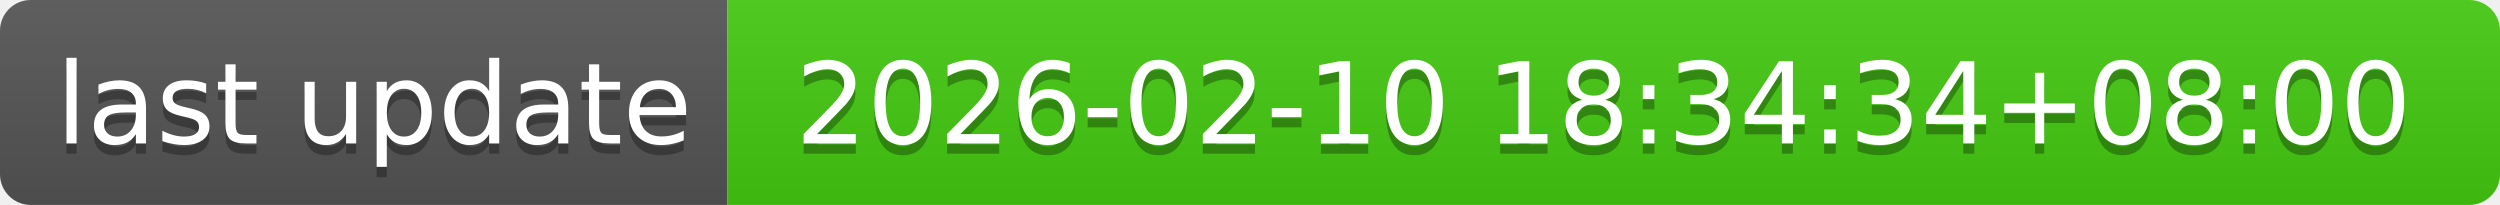
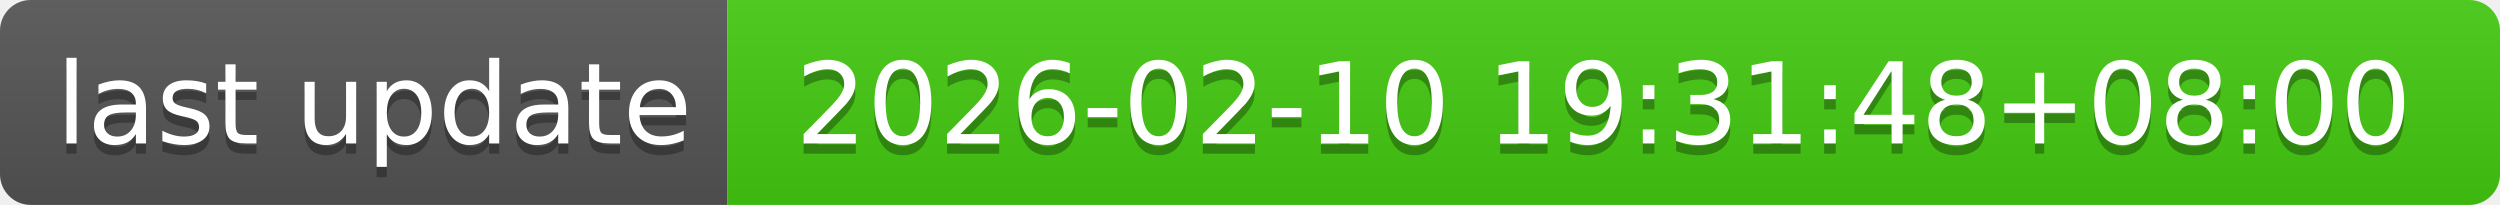
- <svg xmlns="http://www.w3.org/2000/svg" width="244" height="20" role="img" aria-label="last update: 2026-02-10 18:34:34+08:00">
+ <svg xmlns="http://www.w3.org/2000/svg" width="244" height="20" role="img" aria-label="last update: 2026-02-10 19:31:48+08:00">
  <linearGradient id="s" x2="0" y2="100%">
    <stop offset="0" stop-color="#bbb" stop-opacity=".1" />
    <stop offset="1" stop-opacity=".1" />
  </linearGradient>
  <clipPath id="r">
    <rect width="244" height="20" rx="3" fill="#fff" />
  </clipPath>
  <g clip-path="url(#r)">
    <rect width="71" height="20" fill="#555" />
    <rect x="71" width="173" height="20" fill="#4c1" />
    <rect width="244" height="20" fill="url(#s)" />
  </g>
  <g fill="#fff" text-anchor="middle" font-family="Verdana,Geneva,DejaVu Sans,sans-serif" text-rendering="geometricPrecision" font-size="110">
    <text aria-hidden="true" x="365" y="150" fill="#010101" fill-opacity=".3" transform="scale(.1)" textLength="610">last update</text>
    <text x="365" y="140" transform="scale(.1)" fill="#fff" textLength="610">last update</text>
-     <text aria-hidden="true" x="1565" y="150" fill="#010101" fill-opacity=".3" transform="scale(.1)" textLength="1630">2026-02-10 18:34:34+08:00</text>
-     <text x="1565" y="140" transform="scale(.1)" fill="#fff" textLength="1630">2026-02-10 18:34:34+08:00</text>
+     <text aria-hidden="true" x="1565" y="150" fill="#010101" fill-opacity=".3" transform="scale(.1)" textLength="1630">2026-02-10 19:31:48+08:00</text>
+     <text x="1565" y="140" transform="scale(.1)" fill="#fff" textLength="1630">2026-02-10 19:31:48+08:00</text>
  </g>
</svg>
